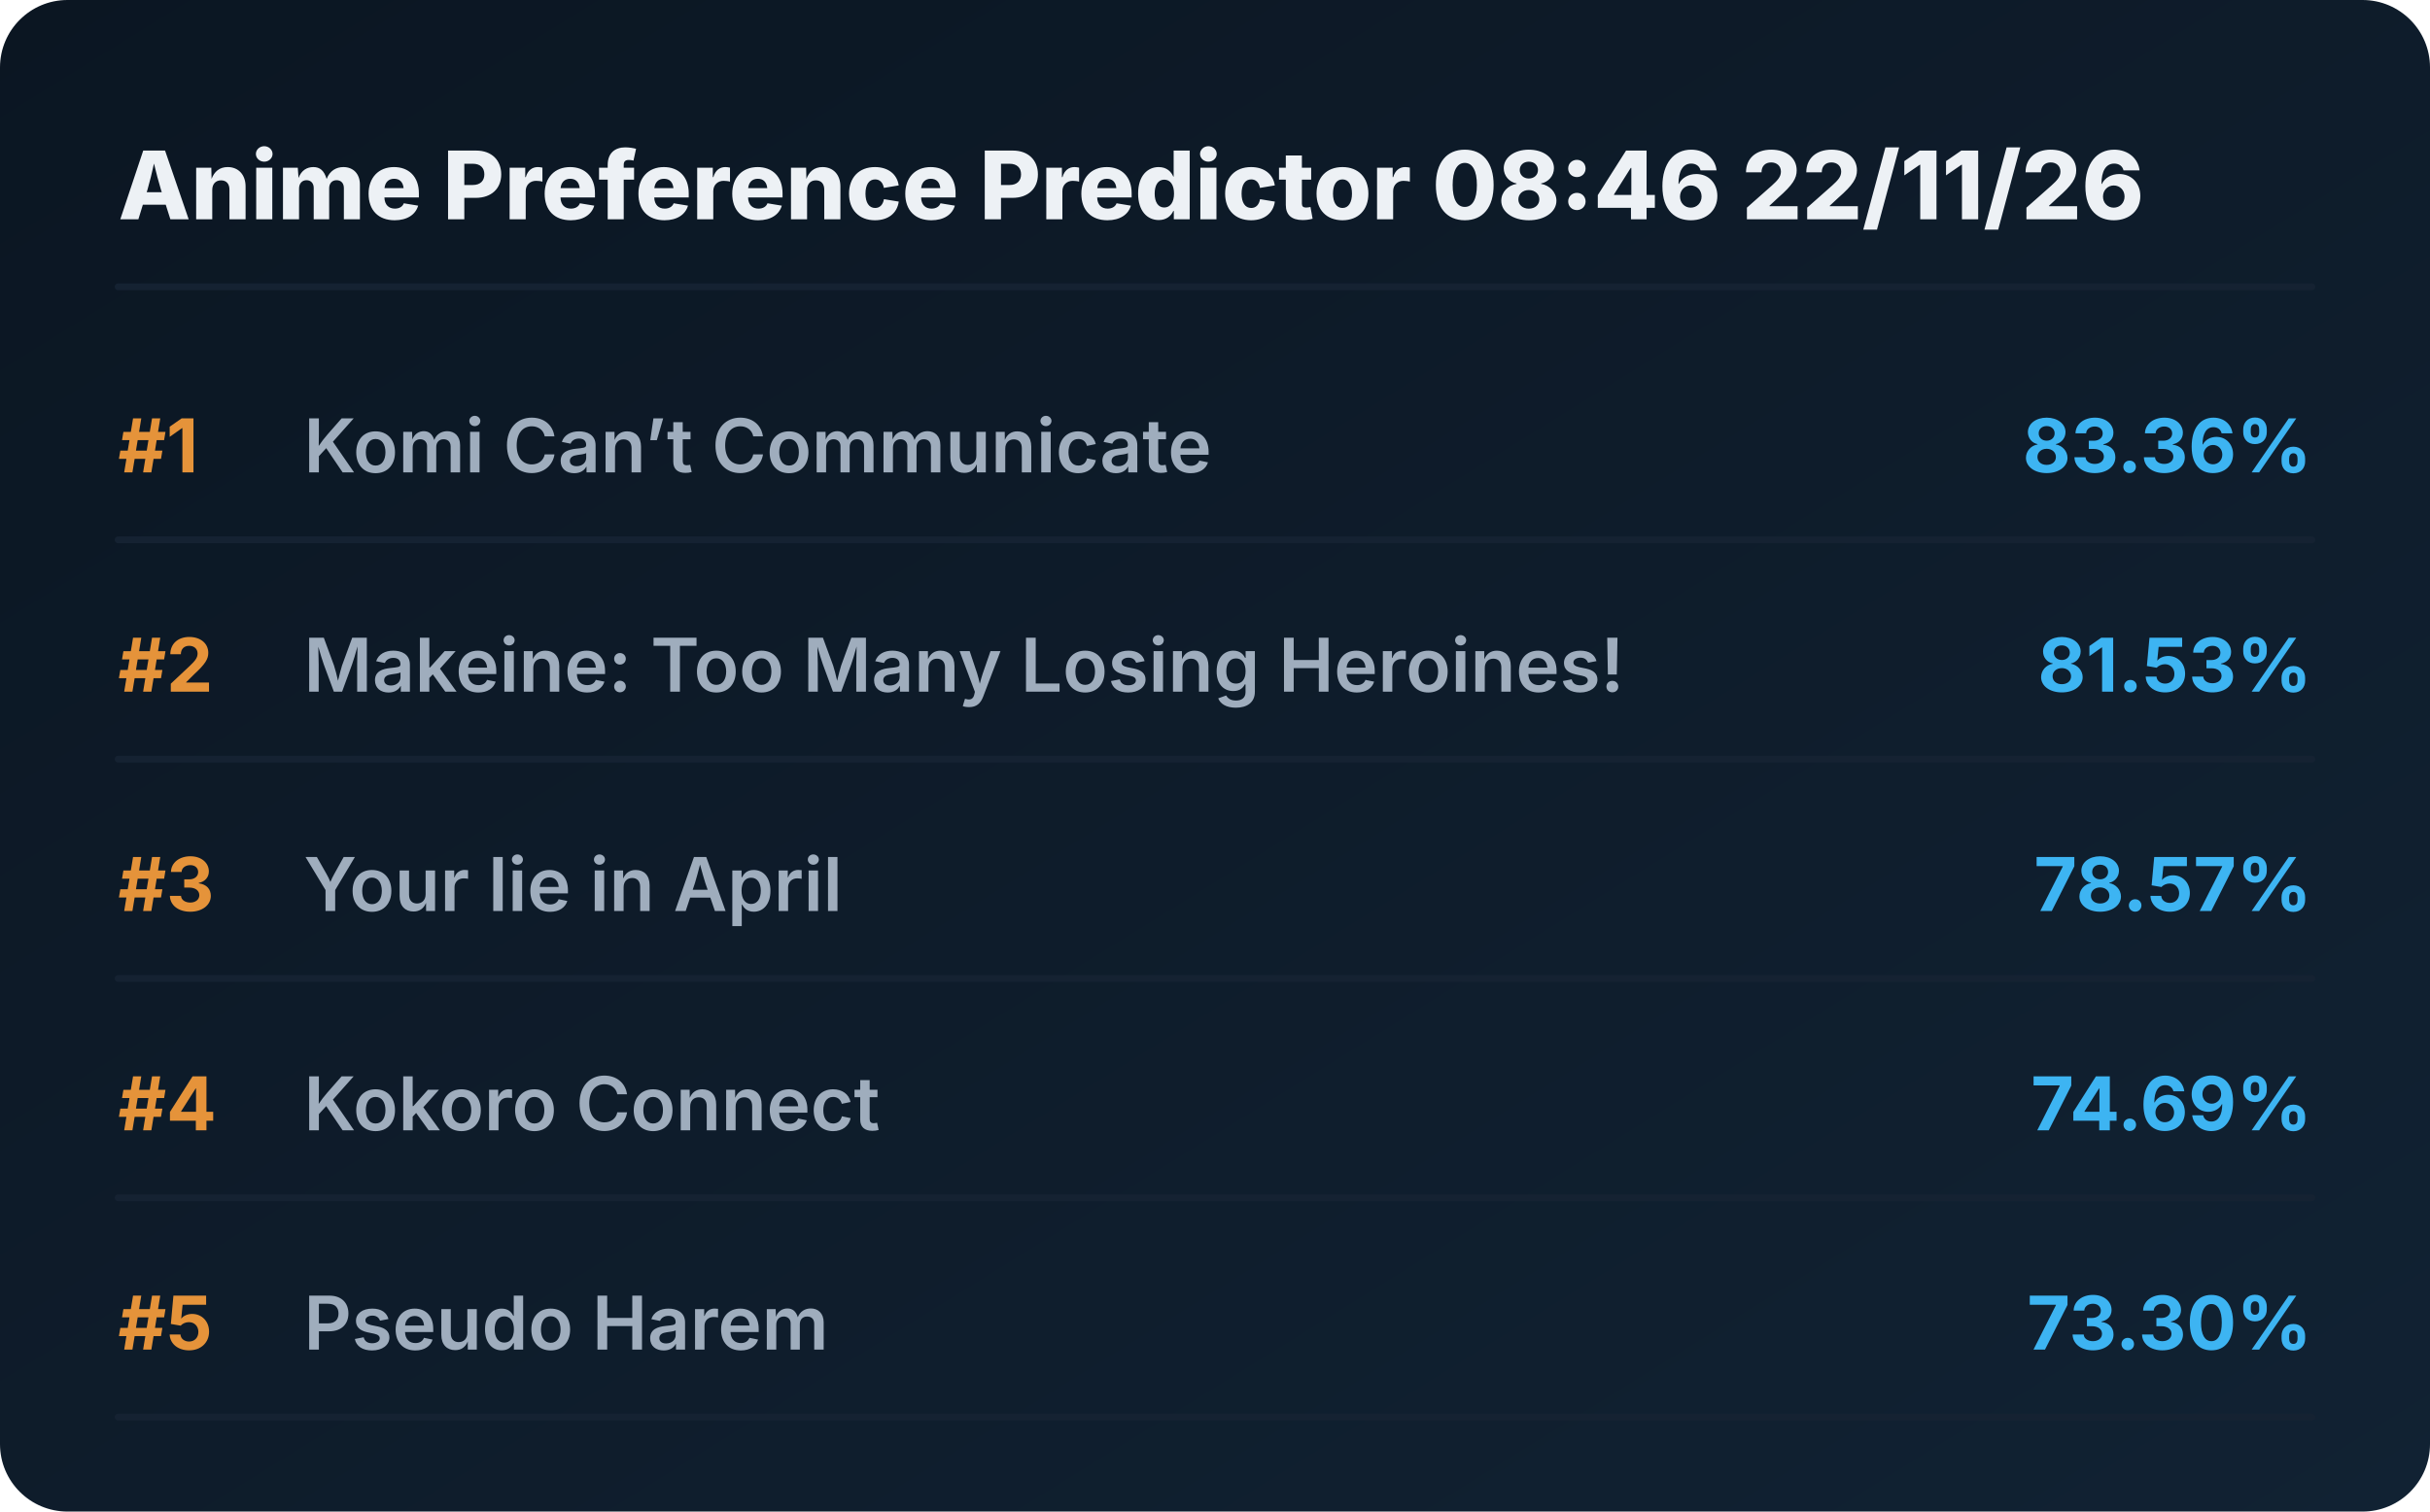
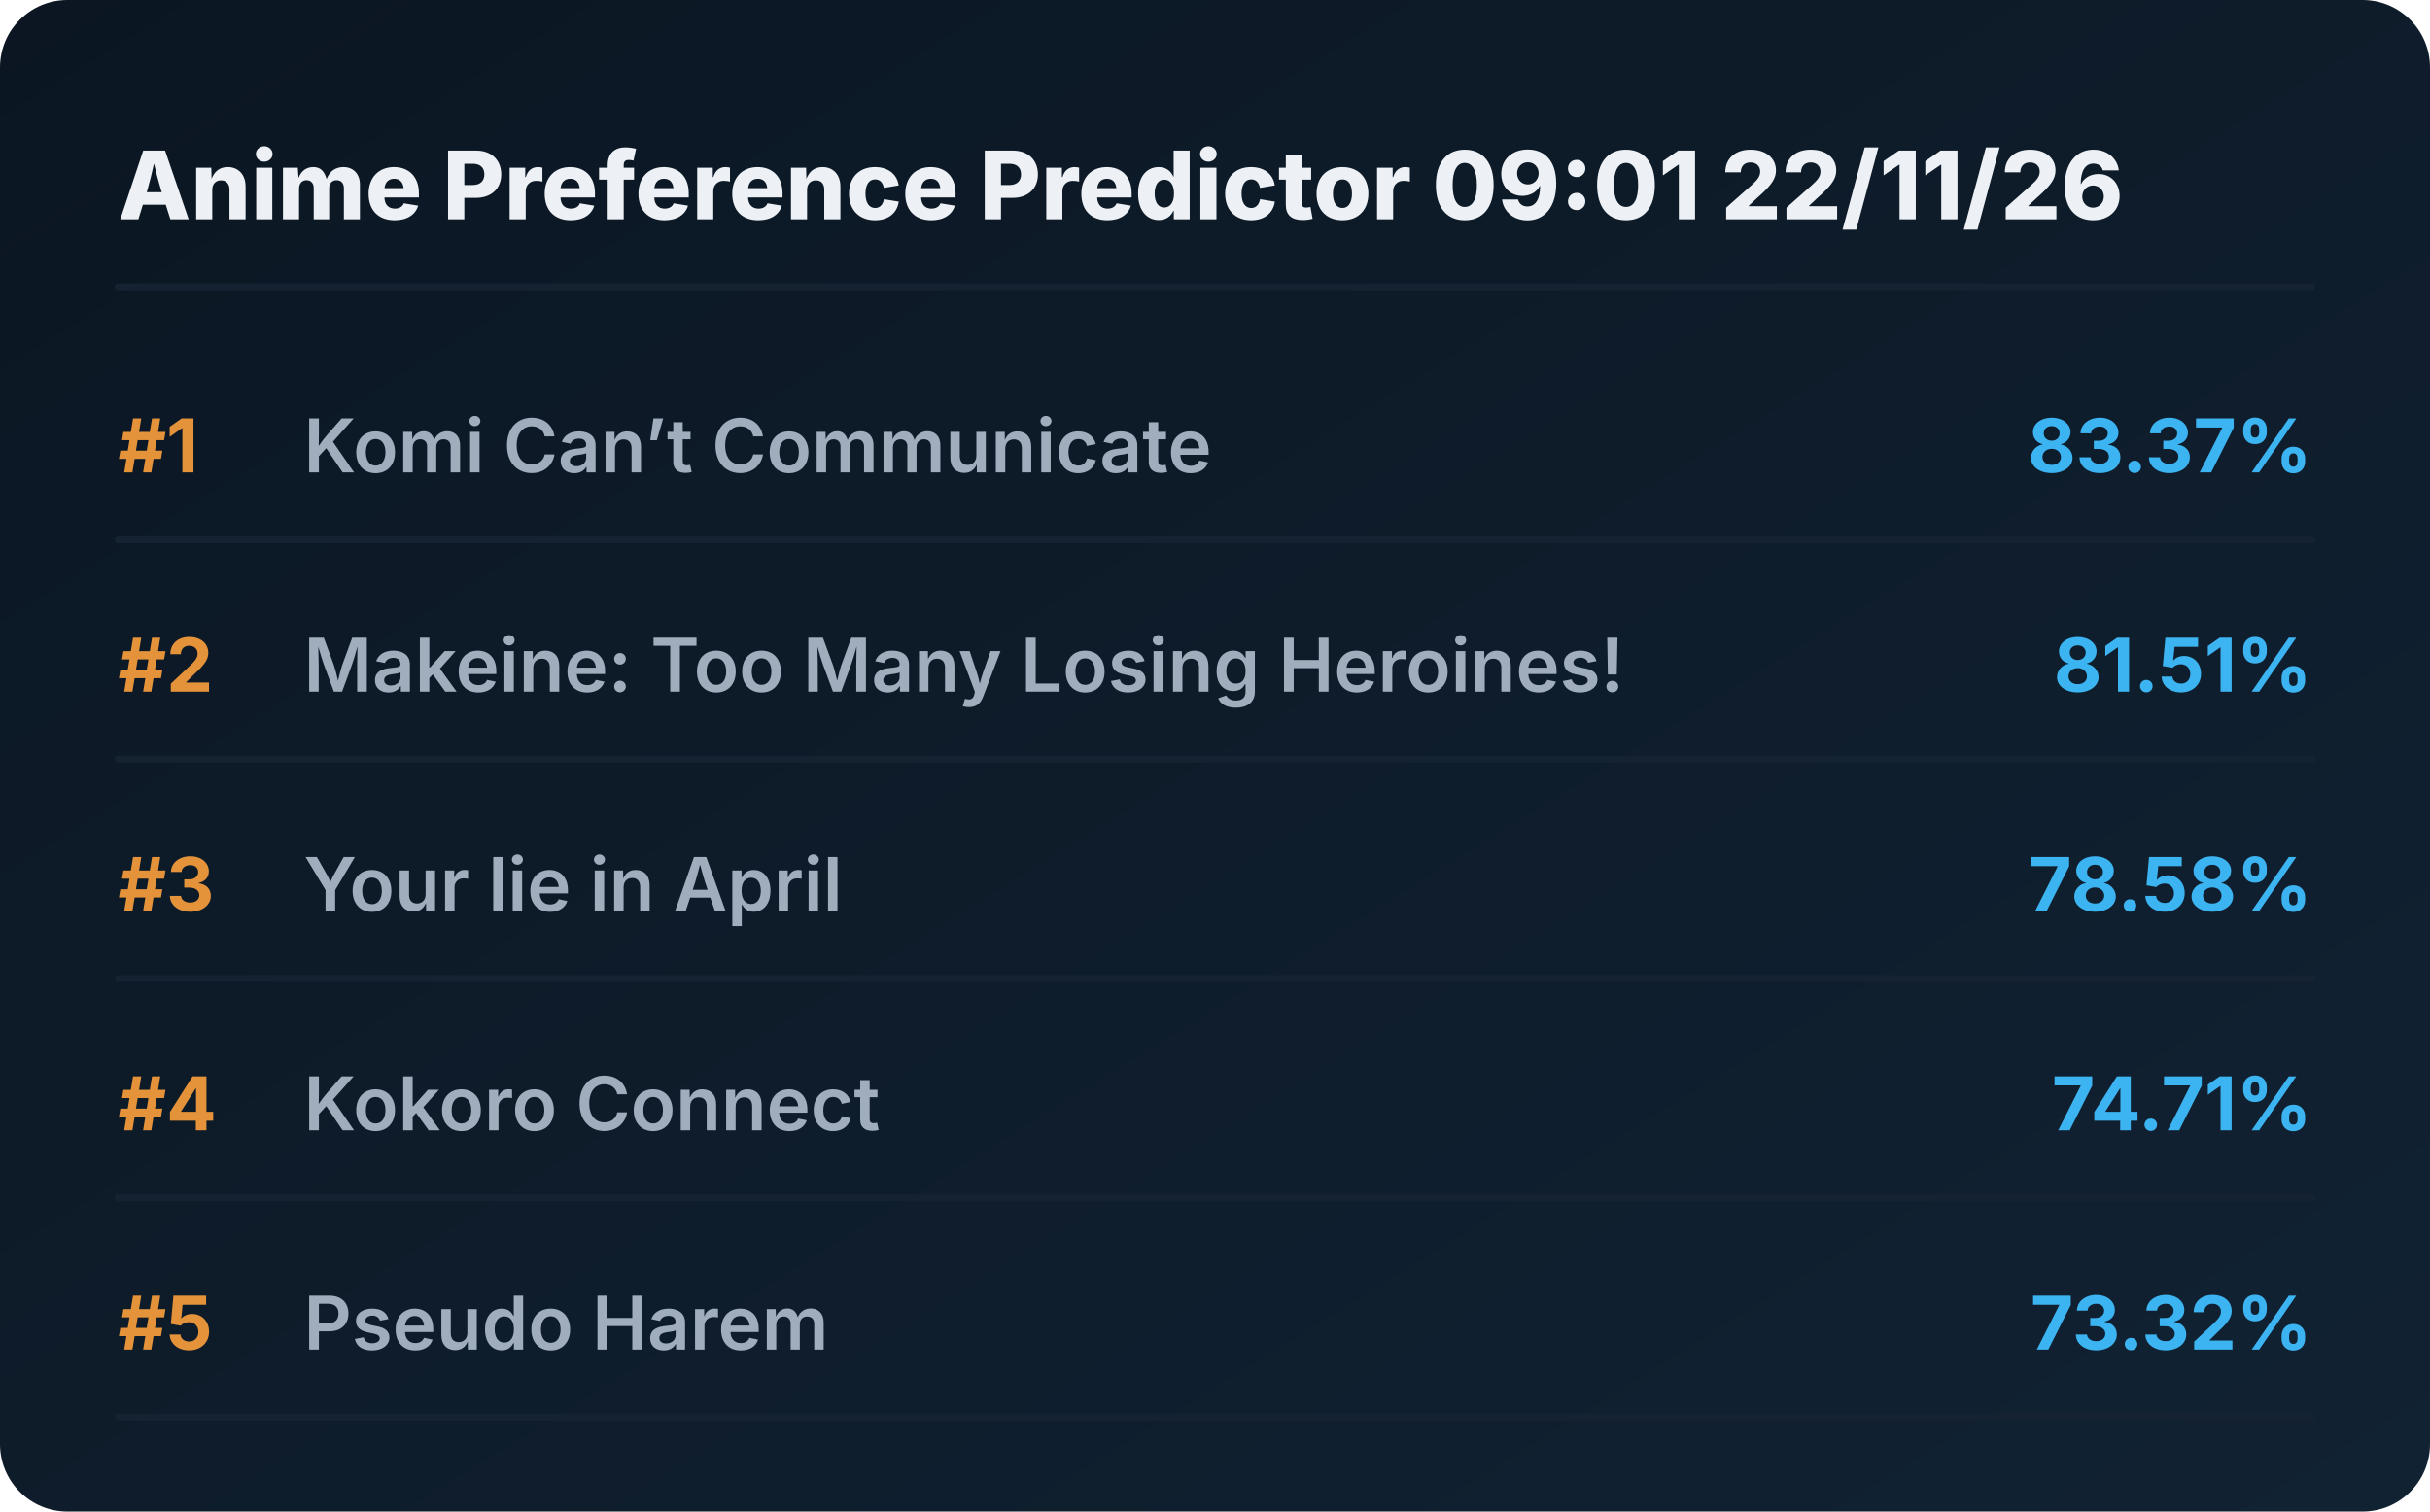
<svg xmlns="http://www.w3.org/2000/svg" viewBox="0 0 720 448" preserveAspectRatio="xMidYMid meet" style="width: 100%; height: auto; max-width: 720px;">
  <defs>
    <linearGradient id="boxGrad" x1="0%" y1="0%" x2="100%" y2="100%">
      <stop offset="0%" stop-color="#0b1622" />
      <stop offset="100%" stop-color="#112233" />
    </linearGradient>
    <clipPath id="titleClip">
      <rect x="90" y="0" width="510" height="100%" />
    </clipPath>
  </defs>
  <style>
    .bg { fill: url(#boxGrad); rx: 20px; }
    .header { font-family: 'Overpass', 'Inter', system-ui, sans-serif; font-weight: 800; font-size: 28px; fill: #edf1f5; }
    .rank { font-family: 'Overpass', 'Inter', system-ui, sans-serif; font-weight: 700; font-size: 22px; fill: #e5933a; }
    .title { font-family: 'Overpass', 'Inter', system-ui, sans-serif; font-weight: 600; font-size: 22px; fill: #9fadbd; }
    .score { font-family: 'Overpass', 'Inter', system-ui, sans-serif; font-weight: 700; font-size: 22px; fill: #3db4f2; }
    .line { stroke: #152232; stroke-width: 2; stroke-linecap: round; }
  </style>
  <rect class="bg" width="720" height="448" />
-   <text x="35" y="65" class="header">Anime Preference Predictor 08:46 22/11/26</text>
+   <text x="35" y="65" class="header">Anime Preference Predictor 09:01 22/11/26</text>
  <line x1="35" y1="85" x2="685" y2="85" class="line" />
  <g transform="translate(0, 0)">
    <text x="35" y="140" class="rank">#1</text>
    <text x="90" y="140" class="title">Komi Can’t Communicate</text>
-     <text x="685" y="140" class="score" text-anchor="end">83.36%</text>
+     <text x="685" y="140" class="score" text-anchor="end">83.37%</text>
    <line x1="35" y1="160" x2="685" y2="160" class="line" />
  </g>
  <g transform="translate(0, 65)">
    <text x="35" y="140" class="rank">#2</text>
    <text x="90" y="140" class="title">Makeine: Too Many Losing Heroines!</text>
-     <text x="685" y="140" class="score" text-anchor="end">81.53%</text>
+     <text x="685" y="140" class="score" text-anchor="end">81.51%</text>
    <line x1="35" y1="160" x2="685" y2="160" class="line" />
  </g>
  <g transform="translate(0, 130)">
    <text x="35" y="140" class="rank">#3</text>
    <text x="90" y="140" class="title">Your lie in April</text>
-     <text x="685" y="140" class="score" text-anchor="end">78.57%</text>
+     <text x="685" y="140" class="score" text-anchor="end">78.58%</text>
    <line x1="35" y1="160" x2="685" y2="160" class="line" />
  </g>
  <g transform="translate(0, 195)">
    <text x="35" y="140" class="rank">#4</text>
    <text x="90" y="140" class="title">Kokoro Connect</text>
-     <text x="685" y="140" class="score" text-anchor="end">74.69%</text>
+     <text x="685" y="140" class="score" text-anchor="end">74.71%</text>
    <line x1="35" y1="160" x2="685" y2="160" class="line" />
  </g>
  <g transform="translate(0, 260)">
    <text x="35" y="140" class="rank">#5</text>
    <text x="90" y="140" class="title">Pseudo Harem</text>
-     <text x="685" y="140" class="score" text-anchor="end">73.30%</text>
+     <text x="685" y="140" class="score" text-anchor="end">73.32%</text>
    <line x1="35" y1="160" x2="685" y2="160" class="line" />
  </g>
</svg>
